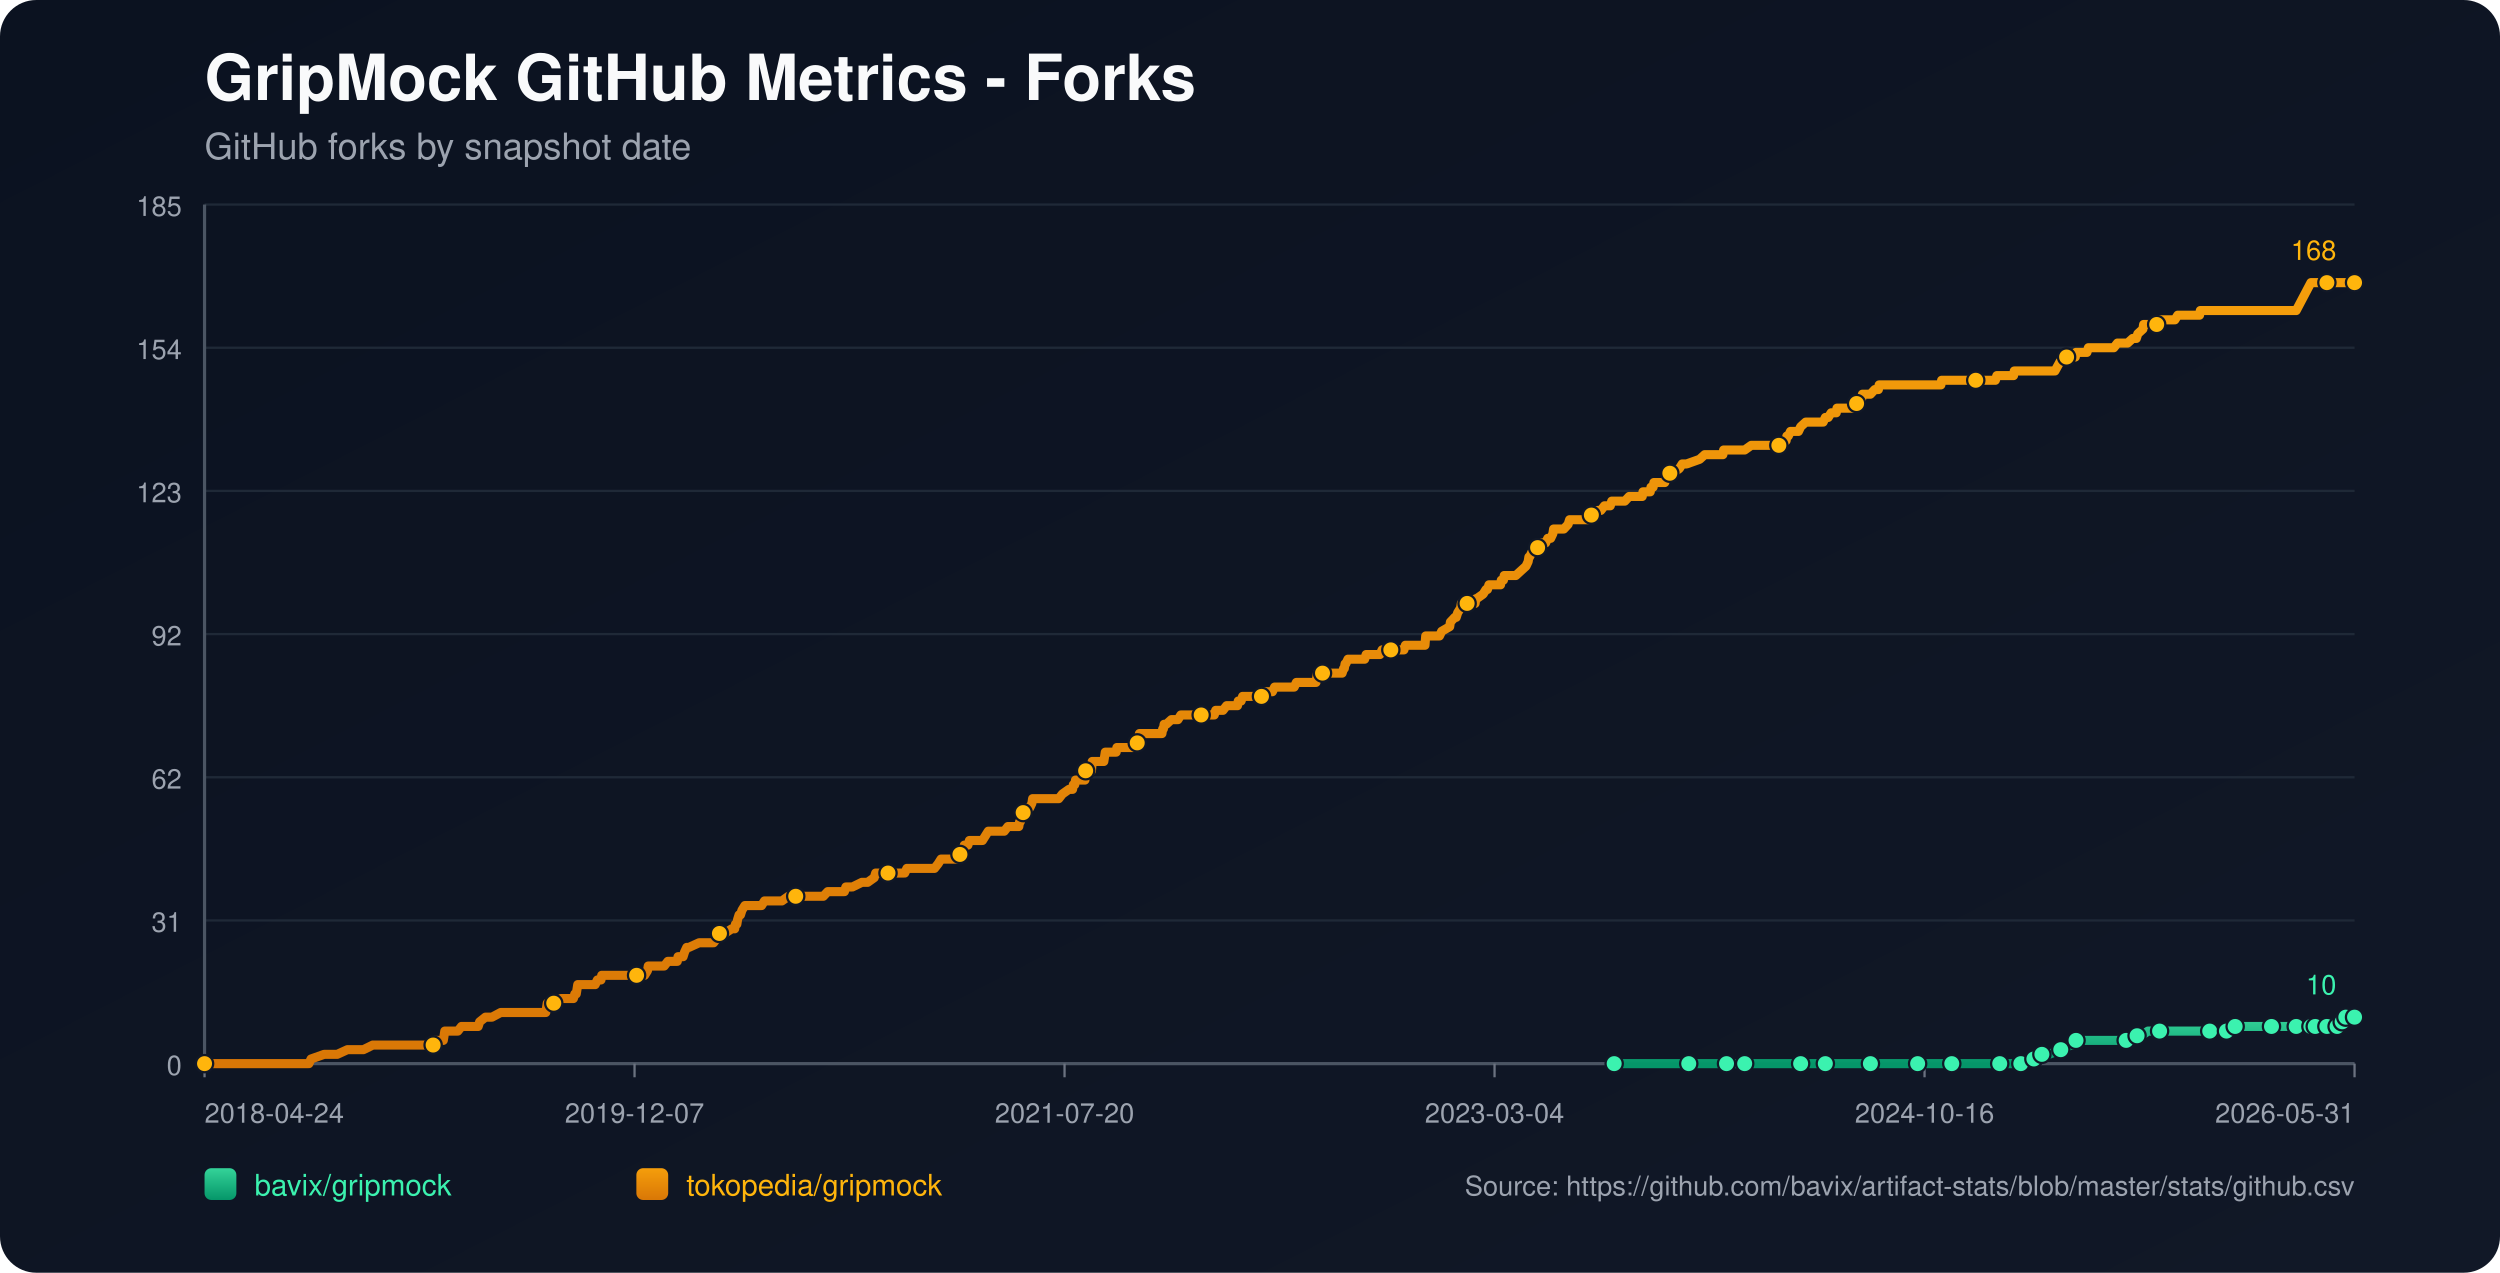
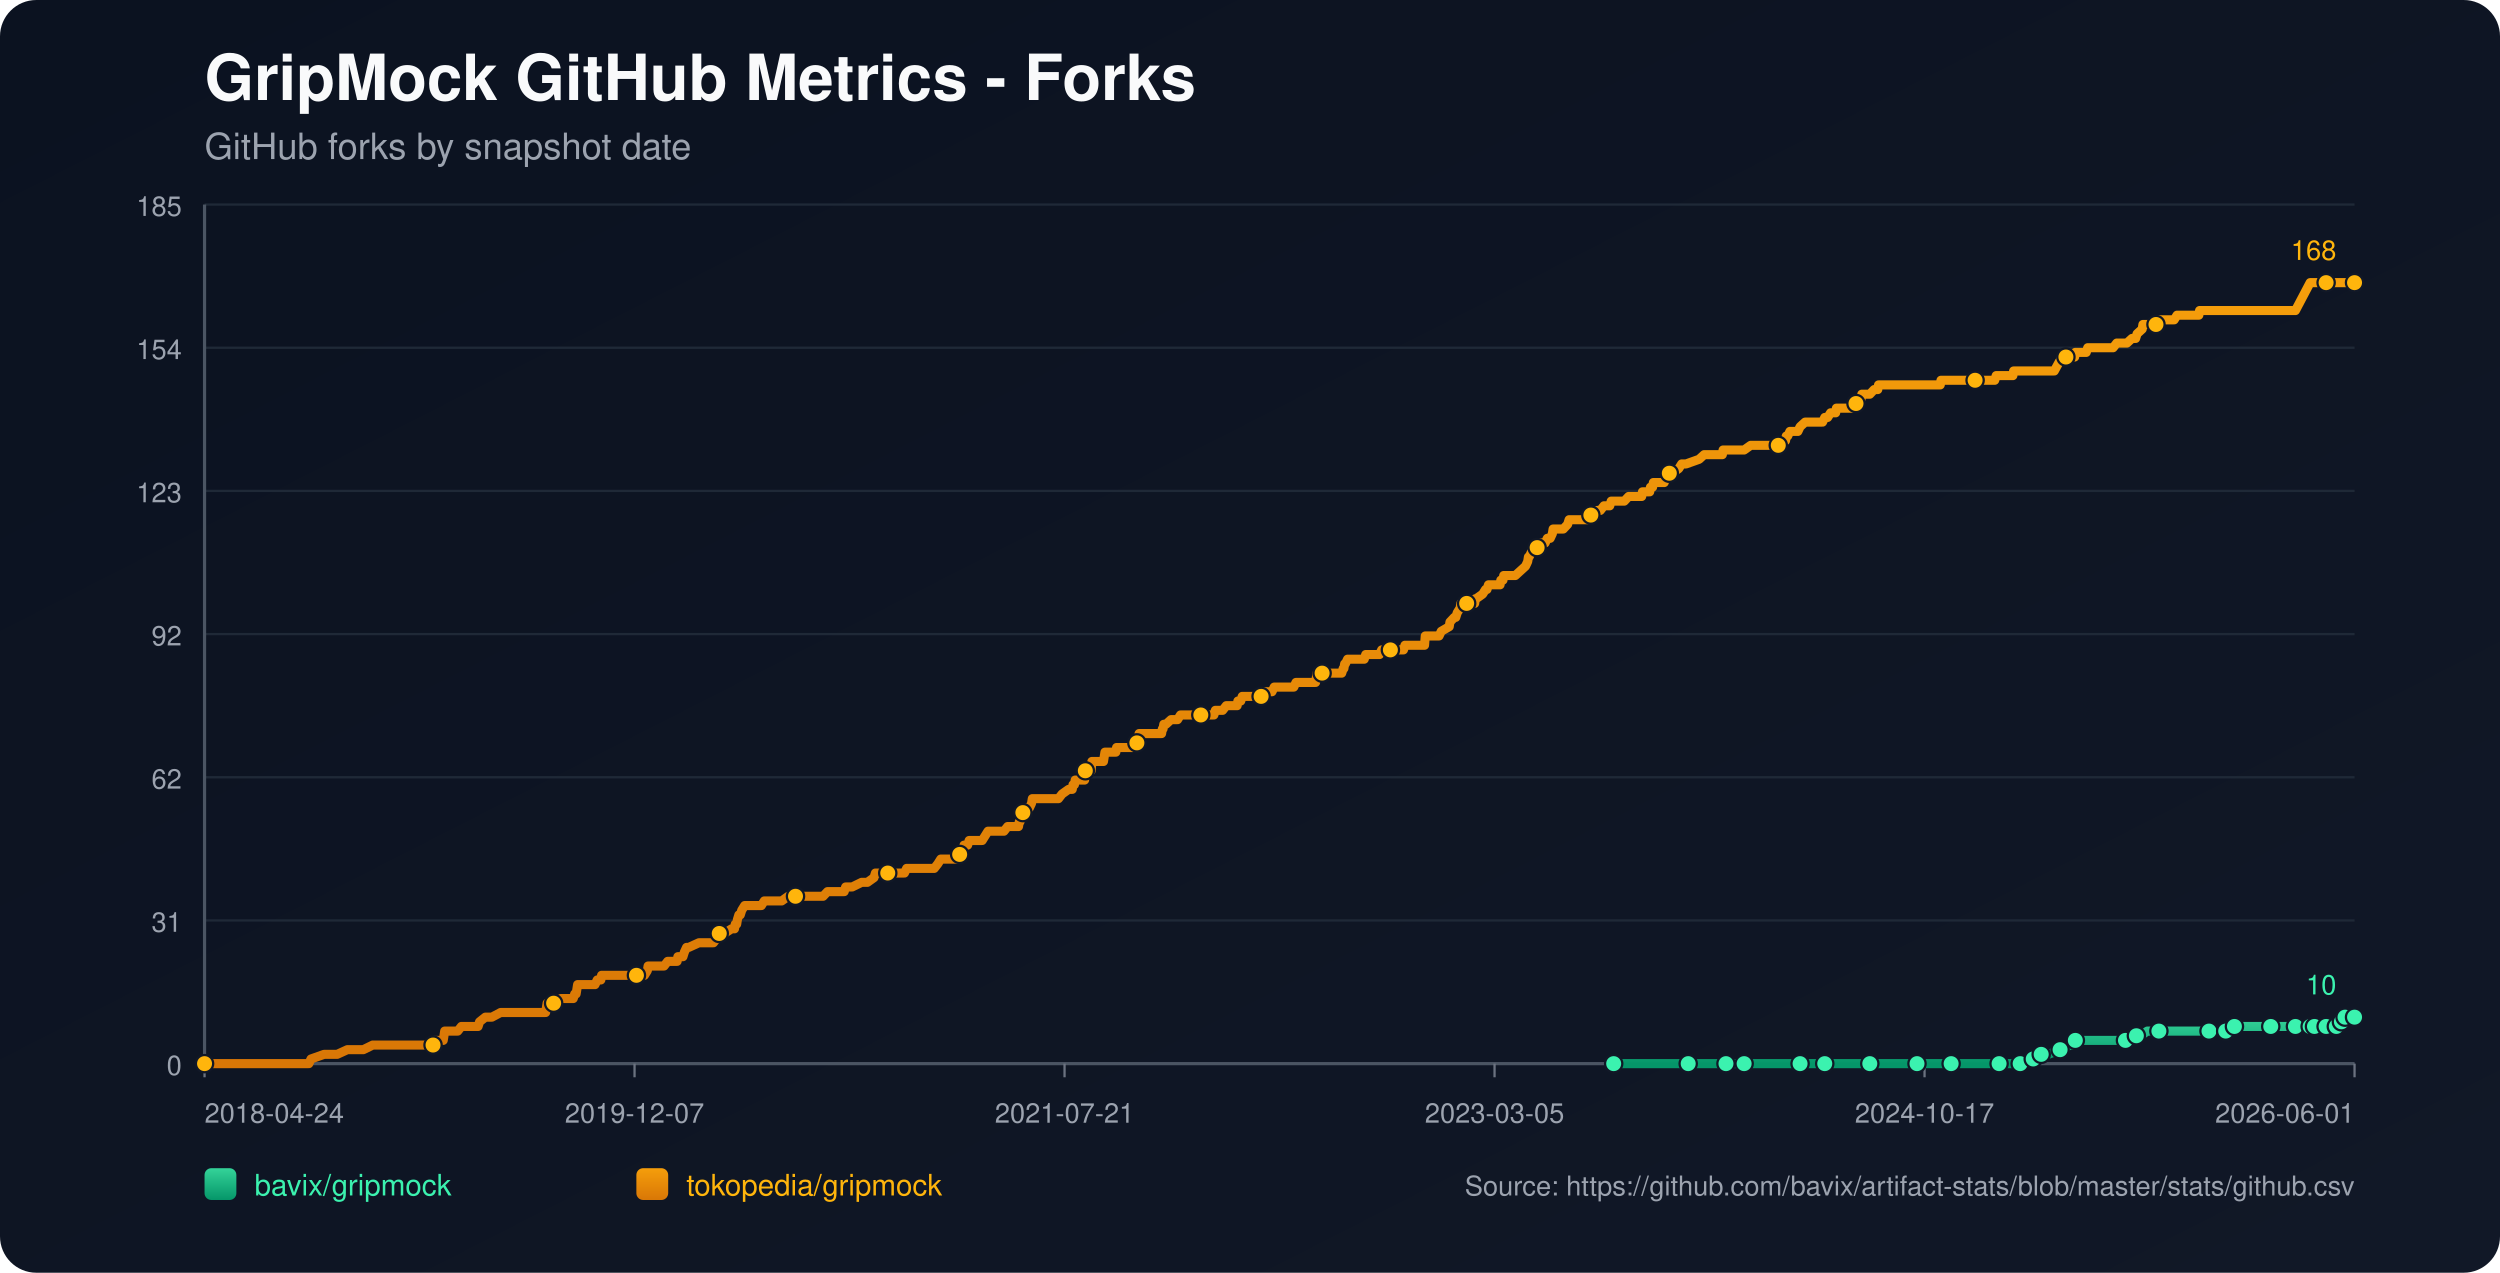
<svg xmlns="http://www.w3.org/2000/svg" width="1100" height="560" viewBox="0 0 1100 560">
  <defs>
    <linearGradient id="bg" x1="0" y1="0" x2="1" y2="1">
      <stop offset="0%" stop-color="#0b1220" />
      <stop offset="100%" stop-color="#111827" />
    </linearGradient>
    <linearGradient id="repo-0" x1="0" y1="0" x2="0" y2="1">
      <stop offset="0%" stop-color="#34d399" />
      <stop offset="100%" stop-color="#059669" />
    </linearGradient>
    <linearGradient id="repo-1" x1="0" y1="0" x2="0" y2="1">
      <stop offset="0%" stop-color="#f59e0b" />
      <stop offset="100%" stop-color="#d97706" />
    </linearGradient>
  </defs>
  <rect x="0" y="0" width="1100" height="560" fill="url(#bg)" rx="16" />
  <text x="90" y="44" fill="#f9fafb" font-size="28" font-family="-apple-system,BlinkMacSystemFont,Segoe UI,Helvetica,Arial,sans-serif" font-weight="700">GripMock GitHub Metrics - Forks</text>
  <text x="90" y="70" fill="#9ca3af" font-size="16" font-family="-apple-system,BlinkMacSystemFont,Segoe UI,Helvetica,Arial,sans-serif">GitHub forks by snapshot date</text>
  <line x1="90" y1="90.00" x2="1036" y2="90.00" stroke="#1f2937" stroke-width="1" />
  <text x="80" y="95.00" text-anchor="end" fill="#9ca3af" font-size="12" font-family="-apple-system,BlinkMacSystemFont,Segoe UI,Helvetica,Arial,sans-serif">185</text>
  <line x1="90" y1="153.00" x2="1036" y2="153.00" stroke="#1f2937" stroke-width="1" />
  <text x="80" y="158.00" text-anchor="end" fill="#9ca3af" font-size="12" font-family="-apple-system,BlinkMacSystemFont,Segoe UI,Helvetica,Arial,sans-serif">154</text>
  <line x1="90" y1="216.00" x2="1036" y2="216.00" stroke="#1f2937" stroke-width="1" />
  <text x="80" y="221.00" text-anchor="end" fill="#9ca3af" font-size="12" font-family="-apple-system,BlinkMacSystemFont,Segoe UI,Helvetica,Arial,sans-serif">123</text>
  <line x1="90" y1="279.00" x2="1036" y2="279.00" stroke="#1f2937" stroke-width="1" />
  <text x="80" y="284.00" text-anchor="end" fill="#9ca3af" font-size="12" font-family="-apple-system,BlinkMacSystemFont,Segoe UI,Helvetica,Arial,sans-serif">92</text>
  <line x1="90" y1="342.00" x2="1036" y2="342.00" stroke="#1f2937" stroke-width="1" />
  <text x="80" y="347.00" text-anchor="end" fill="#9ca3af" font-size="12" font-family="-apple-system,BlinkMacSystemFont,Segoe UI,Helvetica,Arial,sans-serif">62</text>
  <line x1="90" y1="405.00" x2="1036" y2="405.00" stroke="#1f2937" stroke-width="1" />
  <text x="80" y="410.00" text-anchor="end" fill="#9ca3af" font-size="12" font-family="-apple-system,BlinkMacSystemFont,Segoe UI,Helvetica,Arial,sans-serif">31</text>
  <line x1="90" y1="468.00" x2="1036" y2="468.00" stroke="#1f2937" stroke-width="1" />
  <text x="80" y="473.00" text-anchor="end" fill="#9ca3af" font-size="12" font-family="-apple-system,BlinkMacSystemFont,Segoe UI,Helvetica,Arial,sans-serif">0</text>
  <line x1="90" y1="468" x2="1036" y2="468" stroke="#4b5563" stroke-width="1.4" />
  <line x1="90" y1="90" x2="90" y2="468" stroke="#4b5563" stroke-width="1.4" />
  <line x1="90.00" y1="468" x2="90.00" y2="474" stroke="#6b7280" stroke-width="1" />
  <text x="90.00" y="494" text-anchor="start" fill="#9ca3af" font-size="12" font-family="-apple-system,BlinkMacSystemFont,Segoe UI,Helvetica,Arial,sans-serif">2018-04-24</text>
  <line x1="279.20" y1="468" x2="279.20" y2="474" stroke="#6b7280" stroke-width="1" />
  <text x="279.20" y="494" text-anchor="middle" fill="#9ca3af" font-size="12" font-family="-apple-system,BlinkMacSystemFont,Segoe UI,Helvetica,Arial,sans-serif">2019-12-07</text>
  <line x1="468.40" y1="468" x2="468.40" y2="474" stroke="#6b7280" stroke-width="1" />
-   <text x="468.40" y="494" text-anchor="middle" fill="#9ca3af" font-size="12" font-family="-apple-system,BlinkMacSystemFont,Segoe UI,Helvetica,Arial,sans-serif">2021-07-20</text>
+   <text x="468.40" y="494" text-anchor="middle" fill="#9ca3af" font-size="12" font-family="-apple-system,BlinkMacSystemFont,Segoe UI,Helvetica,Arial,sans-serif">2021-07-21</text>
  <line x1="657.60" y1="468" x2="657.60" y2="474" stroke="#6b7280" stroke-width="1" />
-   <text x="657.60" y="494" text-anchor="middle" fill="#9ca3af" font-size="12" font-family="-apple-system,BlinkMacSystemFont,Segoe UI,Helvetica,Arial,sans-serif">2023-03-04</text>
+   <text x="657.60" y="494" text-anchor="middle" fill="#9ca3af" font-size="12" font-family="-apple-system,BlinkMacSystemFont,Segoe UI,Helvetica,Arial,sans-serif">2023-03-05</text>
  <line x1="846.80" y1="468" x2="846.80" y2="474" stroke="#6b7280" stroke-width="1" />
-   <text x="846.80" y="494" text-anchor="middle" fill="#9ca3af" font-size="12" font-family="-apple-system,BlinkMacSystemFont,Segoe UI,Helvetica,Arial,sans-serif">2024-10-16</text>
+   <text x="846.80" y="494" text-anchor="middle" fill="#9ca3af" font-size="12" font-family="-apple-system,BlinkMacSystemFont,Segoe UI,Helvetica,Arial,sans-serif">2024-10-17</text>
  <line x1="1036.00" y1="468" x2="1036.00" y2="474" stroke="#6b7280" stroke-width="1" />
-   <text x="1036.00" y="494" text-anchor="end" fill="#9ca3af" font-size="12" font-family="-apple-system,BlinkMacSystemFont,Segoe UI,Helvetica,Arial,sans-serif">2026-05-31</text>
-   <polyline fill="none" stroke="url(#repo-0)" stroke-width="4" stroke-linecap="round" stroke-linejoin="round" points="710.24,468.00 716.83,468.00 729.62,468.00 743.05,468.00 744.96,468.00 748.16,468.00 759.67,468.00 761.91,468.00 767.34,468.00 767.66,468.00 772.46,468.00 780.13,468.00 792.28,468.00 795.48,468.00 799.64,468.00 803.15,468.00 817.86,468.00 822.34,468.00 822.98,468.00 824.25,468.00 830.33,468.00 843.76,468.00 846.63,468.00 853.35,468.00 858.78,468.00 859.42,468.00 860.06,468.00 879.88,468.00 882.44,468.00 883.08,468.00 889.16,468.00 889.80,468.00 893.63,465.95 894.91,465.95 895.23,465.95 895.55,465.95 898.43,463.91 900.03,463.91 901.62,463.91 906.74,461.86 911.22,459.82 912.81,459.82 913.45,457.77 920.17,457.77 924.00,457.77 935.51,457.77 937.75,457.77 938.39,455.73 940.31,455.73 942.23,455.73 945.11,453.68 950.22,453.68 956.94,453.68 961.09,453.68 972.28,453.68 974.52,453.68 979.32,453.68 979.64,453.68 980.59,453.68 983.15,453.68 983.47,451.64 992.10,451.64 998.82,451.64 999.46,451.64 1001.70,451.64 1008.09,451.64 1010.33,451.64 1011.93,451.64 1013.52,451.64 1016.80,451.64 1017.75,451.64 1018.07,451.64 1018.71,451.64 1019.03,451.64 1019.35,451.64 1023.83,451.64 1024.15,451.64 1024.47,451.64 1028.32,451.64 1028.63,449.59 1030.24,449.59 1030.56,449.59 1030.88,449.59 1031.84,449.59 1032.16,447.55 1036.00,447.55" />
-   <circle cx="710.24" cy="468.00" r="3.8" fill="#3bf2af" stroke="#111827" stroke-width="1" />
-   <circle cx="743.05" cy="468.00" r="3.8" fill="#3bf2af" stroke="#111827" stroke-width="1" />
-   <circle cx="759.67" cy="468.00" r="3.8" fill="#3bf2af" stroke="#111827" stroke-width="1" />
-   <circle cx="767.66" cy="468.00" r="3.8" fill="#3bf2af" stroke="#111827" stroke-width="1" />
-   <circle cx="792.28" cy="468.00" r="3.8" fill="#3bf2af" stroke="#111827" stroke-width="1" />
-   <circle cx="803.15" cy="468.00" r="3.8" fill="#3bf2af" stroke="#111827" stroke-width="1" />
-   <circle cx="822.98" cy="468.00" r="3.8" fill="#3bf2af" stroke="#111827" stroke-width="1" />
-   <circle cx="843.76" cy="468.00" r="3.8" fill="#3bf2af" stroke="#111827" stroke-width="1" />
-   <circle cx="858.78" cy="468.00" r="3.8" fill="#3bf2af" stroke="#111827" stroke-width="1" />
-   <circle cx="879.88" cy="468.00" r="3.8" fill="#3bf2af" stroke="#111827" stroke-width="1" />
-   <circle cx="889.16" cy="468.00" r="3.8" fill="#3bf2af" stroke="#111827" stroke-width="1" />
-   <circle cx="894.91" cy="465.95" r="3.8" fill="#3bf2af" stroke="#111827" stroke-width="1" />
-   <circle cx="898.43" cy="463.91" r="3.8" fill="#3bf2af" stroke="#111827" stroke-width="1" />
-   <circle cx="906.74" cy="461.86" r="3.8" fill="#3bf2af" stroke="#111827" stroke-width="1" />
-   <circle cx="913.45" cy="457.77" r="3.8" fill="#3bf2af" stroke="#111827" stroke-width="1" />
-   <circle cx="935.51" cy="457.77" r="3.8" fill="#3bf2af" stroke="#111827" stroke-width="1" />
-   <circle cx="940.31" cy="455.73" r="3.8" fill="#3bf2af" stroke="#111827" stroke-width="1" />
-   <circle cx="950.22" cy="453.68" r="3.8" fill="#3bf2af" stroke="#111827" stroke-width="1" />
-   <circle cx="972.28" cy="453.68" r="3.8" fill="#3bf2af" stroke="#111827" stroke-width="1" />
-   <circle cx="979.64" cy="453.68" r="3.8" fill="#3bf2af" stroke="#111827" stroke-width="1" />
-   <circle cx="983.47" cy="451.64" r="3.8" fill="#3bf2af" stroke="#111827" stroke-width="1" />
-   <circle cx="999.46" cy="451.64" r="3.8" fill="#3bf2af" stroke="#111827" stroke-width="1" />
-   <circle cx="1010.33" cy="451.64" r="3.8" fill="#3bf2af" stroke="#111827" stroke-width="1" />
-   <circle cx="1016.80" cy="451.64" r="3.8" fill="#3bf2af" stroke="#111827" stroke-width="1" />
-   <circle cx="1018.71" cy="451.64" r="3.8" fill="#3bf2af" stroke="#111827" stroke-width="1" />
-   <circle cx="1023.83" cy="451.64" r="3.8" fill="#3bf2af" stroke="#111827" stroke-width="1" />
-   <circle cx="1028.32" cy="451.64" r="3.8" fill="#3bf2af" stroke="#111827" stroke-width="1" />
-   <circle cx="1030.56" cy="449.59" r="3.8" fill="#3bf2af" stroke="#111827" stroke-width="1" />
-   <circle cx="1032.16" cy="447.55" r="3.8" fill="#3bf2af" stroke="#111827" stroke-width="1" />
+   <text x="1036.00" y="494" text-anchor="end" fill="#9ca3af" font-size="12" font-family="-apple-system,BlinkMacSystemFont,Segoe UI,Helvetica,Arial,sans-serif">2026-06-01</text>
+   <polyline fill="none" stroke="url(#repo-0)" stroke-width="4" stroke-linecap="round" stroke-linejoin="round" points="710.02,468.00 716.60,468.00 729.39,468.00 742.81,468.00 744.73,468.00 747.92,468.00 759.43,468.00 761.67,468.00 767.10,468.00 767.42,468.00 772.21,468.00 779.88,468.00 792.03,468.00 795.22,468.00 799.38,468.00 802.89,468.00 817.60,468.00 822.07,468.00 822.71,468.00 823.99,468.00 830.06,468.00 843.48,468.00 846.36,468.00 853.07,468.00 858.50,468.00 859.14,468.00 859.78,468.00 879.60,468.00 882.15,468.00 882.79,468.00 888.87,468.00 889.50,468.00 893.34,465.95 894.62,465.95 894.94,465.95 895.26,465.95 898.13,463.91 899.73,463.91 901.33,463.91 906.44,461.86 910.92,459.82 912.52,459.82 913.15,457.77 919.87,457.77 923.70,457.77 935.21,457.77 937.44,457.77 938.08,455.73 940.00,455.73 941.92,455.73 944.80,453.68 949.91,453.68 956.62,453.68 960.77,453.68 971.96,453.68 974.20,453.68 978.99,453.68 979.31,453.68 980.27,453.68 982.83,453.68 983.15,451.64 991.78,451.64 998.49,451.64 999.13,451.64 1001.36,451.64 1007.76,451.64 1009.99,451.64 1011.59,451.64 1013.19,451.64 1016.46,451.64 1017.41,451.64 1017.74,451.64 1018.37,451.64 1018.69,451.64 1019.01,451.64 1023.49,451.64 1023.81,451.64 1024.13,451.64 1027.98,451.64 1028.29,449.59 1029.90,449.59 1030.22,449.59 1030.54,449.59 1031.50,449.59 1031.82,447.55 1036.00,447.55" />
+   <circle cx="710.02" cy="468.00" r="3.8" fill="#3bf2af" stroke="#111827" stroke-width="1" />
+   <circle cx="742.81" cy="468.00" r="3.8" fill="#3bf2af" stroke="#111827" stroke-width="1" />
+   <circle cx="759.43" cy="468.00" r="3.8" fill="#3bf2af" stroke="#111827" stroke-width="1" />
+   <circle cx="767.42" cy="468.00" r="3.8" fill="#3bf2af" stroke="#111827" stroke-width="1" />
+   <circle cx="792.03" cy="468.00" r="3.8" fill="#3bf2af" stroke="#111827" stroke-width="1" />
+   <circle cx="802.89" cy="468.00" r="3.8" fill="#3bf2af" stroke="#111827" stroke-width="1" />
+   <circle cx="822.71" cy="468.00" r="3.8" fill="#3bf2af" stroke="#111827" stroke-width="1" />
+   <circle cx="843.48" cy="468.00" r="3.8" fill="#3bf2af" stroke="#111827" stroke-width="1" />
+   <circle cx="858.50" cy="468.00" r="3.8" fill="#3bf2af" stroke="#111827" stroke-width="1" />
+   <circle cx="879.60" cy="468.00" r="3.8" fill="#3bf2af" stroke="#111827" stroke-width="1" />
+   <circle cx="888.87" cy="468.00" r="3.8" fill="#3bf2af" stroke="#111827" stroke-width="1" />
+   <circle cx="894.62" cy="465.95" r="3.8" fill="#3bf2af" stroke="#111827" stroke-width="1" />
+   <circle cx="898.13" cy="463.91" r="3.8" fill="#3bf2af" stroke="#111827" stroke-width="1" />
+   <circle cx="906.44" cy="461.86" r="3.8" fill="#3bf2af" stroke="#111827" stroke-width="1" />
+   <circle cx="913.15" cy="457.77" r="3.8" fill="#3bf2af" stroke="#111827" stroke-width="1" />
+   <circle cx="935.21" cy="457.77" r="3.8" fill="#3bf2af" stroke="#111827" stroke-width="1" />
+   <circle cx="940.00" cy="455.73" r="3.8" fill="#3bf2af" stroke="#111827" stroke-width="1" />
+   <circle cx="949.91" cy="453.68" r="3.8" fill="#3bf2af" stroke="#111827" stroke-width="1" />
+   <circle cx="971.96" cy="453.68" r="3.8" fill="#3bf2af" stroke="#111827" stroke-width="1" />
+   <circle cx="979.31" cy="453.68" r="3.8" fill="#3bf2af" stroke="#111827" stroke-width="1" />
+   <circle cx="983.15" cy="451.64" r="3.8" fill="#3bf2af" stroke="#111827" stroke-width="1" />
+   <circle cx="999.13" cy="451.64" r="3.8" fill="#3bf2af" stroke="#111827" stroke-width="1" />
+   <circle cx="1009.99" cy="451.64" r="3.8" fill="#3bf2af" stroke="#111827" stroke-width="1" />
+   <circle cx="1016.46" cy="451.64" r="3.8" fill="#3bf2af" stroke="#111827" stroke-width="1" />
+   <circle cx="1018.37" cy="451.64" r="3.8" fill="#3bf2af" stroke="#111827" stroke-width="1" />
+   <circle cx="1023.49" cy="451.64" r="3.8" fill="#3bf2af" stroke="#111827" stroke-width="1" />
+   <circle cx="1027.98" cy="451.64" r="3.8" fill="#3bf2af" stroke="#111827" stroke-width="1" />
+   <circle cx="1030.22" cy="449.59" r="3.8" fill="#3bf2af" stroke="#111827" stroke-width="1" />
+   <circle cx="1031.82" cy="447.55" r="3.8" fill="#3bf2af" stroke="#111827" stroke-width="1" />
  <circle cx="1036.00" cy="447.55" r="3.8" fill="#3bf2af" stroke="#111827" stroke-width="1" />
  <text x="1028.00" y="437.55" text-anchor="end" fill="#3bf2af" font-size="12" font-family="-apple-system,BlinkMacSystemFont,Segoe UI,Helvetica,Arial,sans-serif">10</text>
-   <polyline fill="none" stroke="url(#repo-1)" stroke-width="4" stroke-linecap="round" stroke-linejoin="round" points="90.00,468.00 91.79,468.00 92.43,468.00 95.95,468.00 99.46,468.00 135.91,468.00 136.87,465.95 142.62,463.91 148.38,463.91 152.85,461.86 156.37,461.86 157.01,461.86 157.33,461.86 157.65,461.86 159.25,461.86 159.89,461.86 164.04,459.82 164.36,459.82 168.20,459.82 169.16,459.82 169.48,459.82 171.08,459.82 172.68,459.82 174.60,459.82 175.55,459.82 180.67,459.82 183.23,459.82 184.83,459.82 185.15,459.82 190.26,459.82 190.58,459.82 191.22,457.77 194.42,457.77 195.06,457.77 195.38,455.73 195.70,453.68 201.45,453.68 203.05,451.64 209.12,451.64 210.40,451.64 211.04,449.59 213.60,447.55 216.48,447.55 220.31,445.50 220.63,445.50 222.87,445.50 225.11,445.50 228.31,445.50 229.27,445.50 231.50,445.50 233.74,445.50 235.66,445.50 235.98,445.50 236.30,445.50 238.86,445.50 239.50,445.50 240.14,445.50 240.46,443.45 240.78,441.41 241.10,441.41 243.65,441.41 244.29,441.41 246.85,439.36 252.29,439.36 252.92,437.32 253.24,437.32 253.56,437.32 254.20,433.23 255.48,433.23 255.80,433.23 257.72,433.23 258.04,433.23 260.28,433.23 261.24,433.23 261.88,433.23 262.84,431.18 264.43,431.18 264.75,429.14 265.71,429.14 268.59,429.14 272.11,429.14 273.07,429.14 274.03,429.14 274.35,429.14 275.62,429.14 275.94,429.14 276.58,429.14 277.54,429.14 279.14,429.14 279.78,429.14 280.10,429.14 280.42,429.14 282.02,429.14 282.98,429.14 283.62,429.14 284.90,427.09 285.22,425.05 286.81,425.05 290.33,425.05 292.25,425.05 293.85,423.00 294.17,423.00 296.41,423.00 298.00,423.00 298.32,420.95 300.24,420.95 300.56,420.95 301.20,418.91 302.16,416.86 302.48,416.86 302.80,416.86 303.12,416.86 307.60,414.82 311.43,414.82 311.75,414.82 312.39,414.82 313.67,414.82 313.99,414.82 315.59,412.77 316.23,410.73 316.55,410.73 316.87,410.73 317.19,410.73 318.79,410.73 321.98,408.68 323.26,408.68 323.58,406.64 324.22,406.64 324.54,404.59 325.18,402.55 325.82,402.55 326.46,400.50 327.74,398.45 328.38,398.45 330.30,398.45 330.62,398.45 331.89,398.45 333.81,398.45 335.09,398.45 336.37,396.41 336.69,396.41 337.33,396.41 338.29,396.41 339.25,396.41 340.85,396.41 342.44,396.41 344.04,396.41 346.92,394.36 349.48,394.36 349.80,394.36 350.12,394.36 354.91,394.36 355.87,394.36 356.83,394.36 357.15,394.36 358.11,394.36 360.35,394.36 360.67,394.36 362.27,394.36 364.19,392.32 367.38,392.32 368.34,392.32 369.30,392.32 370.58,392.32 371.22,392.32 371.54,392.32 372.18,390.27 373.78,390.27 375.06,390.27 379.21,388.23 380.81,388.23 381.77,388.23 384.65,386.18 385.29,384.14 385.61,384.14 385.93,384.14 387.52,384.14 388.48,384.14 389.76,384.14 390.08,384.14 390.72,384.14 392.96,384.14 393.28,384.14 393.92,384.14 396.16,384.14 396.80,384.14 398.08,384.14 399.03,382.09 399.35,382.09 399.67,382.09 403.51,382.09 404.15,382.09 405.43,382.09 405.75,382.09 407.03,382.09 408.31,382.09 408.63,382.09 408.95,382.09 410.54,382.09 411.18,382.09 412.78,380.05 414.06,378.00 415.02,378.00 416.94,378.00 418.22,378.00 419.82,378.00 420.14,378.00 420.77,378.00 421.41,378.00 422.05,378.00 422.37,375.95 423.33,373.91 423.65,373.91 423.97,373.91 424.29,371.86 425.89,371.86 426.53,369.82 427.81,369.82 428.45,369.82 429.41,369.82 430.05,369.82 431.01,369.82 432.28,369.82 433.56,367.77 434.84,365.73 435.16,365.73 436.76,365.73 437.08,365.73 437.72,365.73 438.04,365.73 438.68,365.73 439.00,365.73 440.60,365.73 441.88,365.73 443.47,363.68 447.95,363.68 448.27,363.68 448.59,361.64 448.91,361.64 449.87,357.55 450.19,357.55 450.51,357.55 450.83,357.55 452.11,355.50 452.75,355.50 453.07,355.50 454.03,353.45 454.34,351.41 454.98,351.41 456.90,351.41 457.22,351.41 457.54,351.41 458.82,351.41 461.06,351.41 461.38,351.41 462.02,351.41 464.26,351.41 465.85,351.41 467.45,349.36 470.33,347.32 471.61,347.32 471.93,347.32 472.25,345.27 472.89,345.27 473.21,343.23 473.53,343.23 474.49,343.23 474.81,343.23 475.77,343.23 477.36,343.23 477.68,339.14 478.00,339.14 478.32,339.14 478.64,339.14 478.96,339.14 479.28,339.14 479.92,339.14 480.24,339.14 480.56,335.05 481.52,335.05 482.16,335.05 482.80,335.05 484.08,335.05 485.36,335.05 485.68,335.05 486.00,333.00 486.32,330.95 487.91,330.95 489.19,330.95 489.51,330.95 490.79,330.95 491.11,330.95 491.43,328.91 494.63,328.91 494.95,328.91 495.59,328.91 497.19,328.91 497.83,328.91 498.47,328.91 499.74,326.86 500.38,326.86 500.70,324.82 501.02,324.82 501.34,322.77 502.62,322.77 502.94,322.77 503.58,322.77 503.90,322.77 504.86,322.77 505.18,322.77 506.46,322.77 509.34,322.77 510.29,322.77 511.25,322.77 511.57,320.73 511.89,320.73 512.21,318.68 512.53,318.68 513.17,318.68 515.41,316.64 516.69,316.64 517.01,316.64 517.33,316.64 518.29,316.64 519.57,314.59 520.85,314.59 522.44,314.59 522.76,314.59 526.28,314.59 527.88,314.59 528.52,314.59 529.16,314.59 531.72,314.59 532.36,314.59 532.67,314.59 533.63,314.59 534.27,314.59 534.91,312.55 535.55,312.55 536.19,312.55 537.47,312.55 537.79,312.55 538.11,312.55 539.71,310.50 540.35,310.50 540.67,310.50 541.63,310.50 542.27,310.50 542.91,310.50 544.50,310.50 544.82,308.45 545.14,308.45 546.10,308.45 546.74,306.41 547.38,306.41 548.98,306.41 551.86,306.41 552.18,306.41 553.46,306.41 553.78,306.41 555.05,306.41 555.37,306.41 555.69,304.36 556.33,304.36 557.29,304.36 557.61,304.36 557.93,304.36 558.57,304.36 559.85,304.36 560.81,302.32 561.13,302.32 565.29,302.32 565.61,302.32 566.56,302.32 567.20,302.32 569.44,302.32 570.40,300.27 570.72,300.27 571.04,300.27 573.60,300.27 573.92,300.27 574.24,300.27 575.20,300.27 575.52,300.27 576.16,300.27 578.39,300.27 579.03,300.27 579.67,296.18 580.63,296.18 580.95,296.18 581.91,296.18 587.35,296.18 588.62,296.18 588.94,296.18 590.54,296.18 591.18,294.14 591.50,294.14 591.82,292.09 592.14,292.09 593.10,290.05 594.06,290.05 594.38,290.05 596.30,290.05 596.62,290.05 597.26,290.05 598.22,290.05 598.86,290.05 599.18,290.05 600.45,290.05 601.09,288.00 601.73,288.00 602.69,288.00 603.01,288.00 607.17,288.00 608.13,285.95 609.09,285.95 609.41,285.95 611.00,285.95 611.32,285.95 611.64,285.95 611.96,285.95 613.24,285.95 614.20,285.95 616.44,285.95 617.40,285.95 617.72,285.95 618.36,283.91 619.00,283.91 620.92,283.91 621.24,283.91 624.43,283.91 624.75,283.91 625.71,283.91 626.03,283.91 626.99,283.91 627.31,279.82 627.63,279.82 629.23,279.82 629.55,279.82 630.51,279.82 632.11,279.82 633.38,279.82 634.34,277.77 637.86,275.73 638.18,273.68 640.10,271.64 640.74,271.64 641.38,269.59 642.66,267.55 642.98,265.50 645.53,265.50 648.41,265.50 649.05,265.50 649.37,263.45 649.69,263.45 652.57,261.41 653.85,259.36 654.17,259.36 654.49,259.36 655.13,257.32 656.40,257.32 656.72,257.32 657.36,257.32 658.64,257.32 660.24,257.32 660.56,255.27 661.20,255.27 661.52,255.27 661.84,253.23 662.16,253.23 662.48,253.23 663.12,253.23 666.95,253.23 669.19,251.18 671.43,249.14 672.39,247.09 672.71,245.05 673.03,245.05 673.99,243.00 674.31,243.00 676.55,240.95 676.87,240.95 678.14,238.91 678.46,238.91 678.78,238.91 680.06,238.91 681.02,236.86 682.30,236.86 683.26,234.82 683.58,232.77 685.50,232.77 686.14,232.77 687.10,232.77 687.42,232.77 688.06,232.77 689.97,230.73 690.61,228.68 691.25,228.68 691.57,228.68 692.21,228.68 692.53,228.68 693.49,228.68 693.81,228.68 694.45,228.68 695.73,228.68 696.05,228.68 696.69,228.68 697.33,228.68 698.61,228.68 698.93,226.64 700.20,226.64 701.48,226.64 703.08,224.59 704.04,224.59 704.36,224.59 705.96,222.55 706.28,222.55 707.56,222.55 708.52,222.55 709.16,220.50 710.12,220.50 711.39,220.50 711.71,220.50 712.35,220.50 714.91,220.50 716.83,218.45 719.07,218.45 722.58,218.45 722.90,216.41 723.22,216.41 725.14,216.41 725.78,216.41 726.10,216.41 726.42,214.36 727.38,214.36 727.70,212.32 728.34,212.32 730.90,212.32 732.50,212.32 733.14,210.27 734.73,208.23 736.01,208.23 738.89,206.18 740.17,204.14 742.09,204.14 747.84,202.09 750.08,200.05 750.72,200.05 753.60,200.05 754.24,200.05 754.88,200.05 756.79,200.05 757.43,200.05 758.07,200.05 758.39,198.00 758.71,198.00 761.27,198.00 764.15,198.00 765.75,198.00 767.66,198.00 770.54,195.95 773.10,195.95 774.38,195.95 775.02,195.95 776.30,195.95 777.90,195.95 778.53,195.95 779.17,195.95 781.09,195.95 782.37,195.95 782.69,195.95 785.57,193.91 785.89,193.91 786.21,191.86 786.85,191.86 787.81,189.82 789.09,189.82 791.00,189.82 791.32,189.82 792.28,187.77 794.52,185.73 796.76,185.73 798.68,185.73 801.23,185.73 801.87,185.73 802.19,185.73 803.15,183.68 803.47,183.68 803.79,183.68 804.43,183.68 805.71,181.64 807.95,181.64 808.27,179.59 809.23,179.59 811.15,179.59 812.74,179.59 813.06,179.59 814.34,179.59 815.30,179.59 815.62,177.55 816.90,177.55 817.54,175.50 819.14,175.50 819.46,173.45 819.78,173.45 821.70,173.45 822.66,173.45 822.98,173.45 824.89,171.41 826.17,171.41 826.49,171.41 826.81,169.36 829.05,169.36 830.65,169.36 834.48,169.36 834.80,169.36 836.72,169.36 839.60,169.36 842.80,169.36 844.72,169.36 845.04,169.36 845.36,169.36 845.99,169.36 848.55,169.36 850.79,169.36 853.99,169.36 854.31,167.32 857.18,167.32 858.14,167.32 859.42,167.32 869.33,167.32 870.61,167.32 870.93,167.32 874.13,167.32 875.73,167.32 877.97,167.32 878.61,165.27 878.93,165.27 880.84,165.27 882.12,165.27 882.76,165.27 883.08,165.27 883.40,165.27 884.36,165.27 885.96,165.27 886.28,163.23 887.88,163.23 890.12,163.23 892.35,163.23 892.99,163.23 896.51,163.23 896.83,163.23 898.43,163.23 900.03,163.23 902.90,163.23 904.18,163.23 906.42,159.14 906.74,159.14 907.38,157.09 908.98,157.09 909.30,157.09 909.94,157.09 910.90,157.09 911.22,157.09 911.54,157.09 911.86,157.09 913.13,157.09 913.45,155.05 915.37,155.05 915.69,155.05 917.29,155.05 917.61,155.05 918.25,155.05 918.89,153.00 919.85,153.00 923.05,153.00 928.80,153.00 930.08,153.00 931.68,150.95 932.96,150.95 934.24,150.95 935.19,150.95 936.15,150.95 938.39,148.91 939.99,148.91 940.63,146.86 942.87,144.82 943.19,142.77 943.51,142.77 947.02,142.77 948.94,142.77 949.26,140.73 952.14,140.73 956.94,140.73 958.21,138.68 958.53,138.68 959.49,138.68 963.33,138.68 967.81,138.68 968.13,136.64 972.28,136.64 974.84,136.64 987.31,136.64 990.19,136.64 991.14,136.64 992.74,136.64 993.06,136.64 998.82,136.64 1001.38,136.64 1006.49,136.64 1008.09,136.64 1010.33,136.64 1016.80,124.36 1019.67,124.36 1019.99,124.36 1020.64,124.36 1020.95,124.36 1021.91,124.36 1022.23,124.36 1023.51,124.36 1023.83,124.36 1027.67,124.36 1028.00,124.36 1028.32,124.36 1028.63,124.36 1028.95,124.36 1029.60,124.36 1029.92,124.36 1030.24,124.36 1030.56,124.36 1034.40,124.36 1034.73,124.36 1036.00,124.36" />
+   <polyline fill="none" stroke="url(#repo-1)" stroke-width="4" stroke-linecap="round" stroke-linejoin="round" points="90.00,468.00 91.79,468.00 92.43,468.00 95.94,468.00 99.46,468.00 135.89,468.00 136.85,465.95 142.60,463.91 148.36,463.91 152.83,461.86 156.35,461.86 156.99,461.86 157.31,461.86 157.63,461.86 159.22,461.86 159.86,461.86 164.02,459.82 164.34,459.82 168.17,459.82 169.13,459.82 169.45,459.82 171.05,459.82 172.65,459.82 174.56,459.82 175.52,459.82 180.64,459.82 183.19,459.82 184.79,459.82 185.11,459.82 190.22,459.82 190.54,459.82 191.18,457.77 194.38,457.77 195.02,457.77 195.34,455.73 195.66,453.68 201.41,453.68 203.01,451.64 209.08,451.64 210.36,451.64 211.00,449.59 213.56,447.55 216.43,447.55 220.27,445.50 220.59,445.50 222.82,445.50 225.06,445.50 228.26,445.50 229.22,445.50 231.45,445.50 233.69,445.50 235.61,445.50 235.93,445.50 236.25,445.50 238.80,445.50 239.44,445.50 240.08,445.50 240.40,443.45 240.72,441.41 241.04,441.41 243.60,441.41 244.24,441.41 246.79,439.36 252.23,439.36 252.87,437.32 253.19,437.32 253.50,437.32 254.14,433.23 255.42,433.23 255.74,433.23 257.66,433.23 257.98,433.23 260.22,433.23 261.18,433.23 261.81,433.23 262.77,431.18 264.37,431.18 264.69,429.14 265.65,429.14 268.53,429.14 272.04,429.14 273.00,429.14 273.96,429.14 274.28,429.14 275.56,429.14 275.88,429.14 276.52,429.14 277.47,429.14 279.07,429.14 279.71,429.14 280.03,429.14 280.35,429.14 281.95,429.14 282.91,429.14 283.55,429.14 284.83,427.09 285.15,425.05 286.74,425.05 290.26,425.05 292.18,425.05 293.77,423.00 294.09,423.00 296.33,423.00 297.93,423.00 298.25,420.95 300.17,420.95 300.49,420.95 301.13,418.91 302.08,416.86 302.40,416.86 302.72,416.86 303.04,416.86 307.52,414.82 311.35,414.82 311.67,414.82 312.31,414.82 313.59,414.82 313.91,414.82 315.51,412.77 316.15,410.73 316.47,410.73 316.79,410.73 317.10,410.73 318.70,410.73 321.90,408.68 323.18,408.68 323.50,406.64 324.14,406.64 324.46,404.59 325.09,402.55 325.73,402.55 326.37,400.50 327.65,398.45 328.29,398.45 330.21,398.45 330.53,398.45 331.81,398.45 333.72,398.45 335.00,398.45 336.28,396.41 336.60,396.41 337.24,396.41 338.20,396.41 339.16,396.41 340.76,396.41 342.35,396.41 343.95,396.41 346.83,394.36 349.38,394.36 349.70,394.36 350.02,394.36 354.82,394.36 355.78,394.36 356.74,394.36 357.05,394.36 358.01,394.36 360.25,394.36 360.57,394.36 362.17,394.36 364.09,392.32 367.28,392.32 368.24,392.32 369.20,392.32 370.48,392.32 371.12,392.32 371.44,392.32 372.08,390.27 373.67,390.27 374.95,390.27 379.11,388.23 380.70,388.23 381.66,388.23 384.54,386.18 385.18,384.14 385.50,384.14 385.82,384.14 387.42,384.14 388.38,384.14 389.65,384.14 389.97,384.14 390.61,384.14 392.85,384.14 393.17,384.14 393.81,384.14 396.05,384.14 396.68,384.14 397.96,384.14 398.92,382.09 399.24,382.09 399.56,382.09 403.40,382.09 404.04,382.09 405.31,382.09 405.63,382.09 406.91,382.09 408.19,382.09 408.51,382.09 408.83,382.09 410.43,382.09 411.07,382.09 412.66,380.05 413.94,378.00 414.90,378.00 416.82,378.00 418.10,378.00 419.70,378.00 420.02,378.00 420.65,378.00 421.29,378.00 421.93,378.00 422.25,375.95 423.21,373.91 423.53,373.91 423.85,373.91 424.17,371.86 425.77,371.86 426.41,369.82 427.69,369.82 428.32,369.82 429.28,369.82 429.92,369.82 430.88,369.82 432.16,369.82 433.44,367.77 434.72,365.73 435.04,365.73 436.63,365.73 436.95,365.73 437.59,365.73 437.91,365.73 438.55,365.73 438.87,365.73 440.47,365.73 441.75,365.73 443.35,363.68 447.82,363.68 448.14,363.68 448.46,361.64 448.78,361.64 449.74,357.55 450.06,357.55 450.38,357.55 450.70,357.55 451.98,355.50 452.61,355.50 452.93,355.50 453.89,353.45 454.21,351.41 454.85,351.41 456.77,351.41 457.09,351.41 457.41,351.41 458.69,351.41 460.92,351.41 461.24,351.41 461.88,351.41 464.12,351.41 465.72,351.41 467.32,349.36 470.19,347.32 471.47,347.32 471.79,347.32 472.11,345.27 472.75,345.27 473.07,343.23 473.39,343.23 474.35,343.23 474.67,343.23 475.63,343.23 477.22,343.23 477.54,339.14 477.86,339.14 478.18,339.14 478.50,339.14 478.82,339.14 479.14,339.14 479.78,339.14 480.10,339.14 480.42,335.05 481.38,335.05 482.02,335.05 482.66,335.05 483.93,335.05 485.21,335.05 485.53,335.05 485.85,333.00 486.17,330.95 487.77,330.95 489.05,330.95 489.37,330.95 490.65,330.95 490.97,330.95 491.29,328.91 494.48,328.91 494.80,328.91 495.44,328.91 497.04,328.91 497.68,328.91 498.32,328.91 499.60,326.86 500.23,326.86 500.55,324.82 500.87,324.82 501.19,322.77 502.47,322.77 502.79,322.77 503.43,322.77 503.75,322.77 504.71,322.77 505.03,322.77 506.31,322.77 509.18,322.77 510.14,322.77 511.10,322.77 511.42,320.73 511.74,320.73 512.06,318.68 512.38,318.68 513.02,318.68 515.26,316.64 516.53,316.64 516.85,316.64 517.17,316.64 518.13,316.64 519.41,314.59 520.69,314.59 522.29,314.59 522.61,314.59 526.12,314.59 527.72,314.59 528.36,314.59 529.00,314.59 531.56,314.59 532.19,314.59 532.51,314.59 533.47,314.59 534.11,314.59 534.75,312.55 535.39,312.55 536.03,312.55 537.31,312.55 537.63,312.55 537.95,312.55 539.55,310.50 540.18,310.50 540.50,310.50 541.46,310.50 542.10,310.50 542.74,310.50 544.34,310.50 544.66,308.45 544.98,308.45 545.94,308.45 546.58,306.41 547.22,306.41 548.81,306.41 551.69,306.41 552.01,306.41 553.29,306.41 553.61,306.41 554.89,306.41 555.21,306.41 555.52,304.36 556.16,304.36 557.12,304.36 557.44,304.36 557.76,304.36 558.40,304.36 559.68,304.36 560.64,302.32 560.96,302.32 565.11,302.32 565.43,302.32 566.39,302.32 567.03,302.32 569.27,302.32 570.23,300.27 570.55,300.27 570.87,300.27 573.42,300.27 573.74,300.27 574.06,300.27 575.02,300.27 575.34,300.27 575.98,300.27 578.22,300.27 578.86,300.27 579.49,296.18 580.45,296.18 580.77,296.18 581.73,296.18 587.17,296.18 588.44,296.18 588.76,296.18 590.36,296.18 591.00,294.14 591.32,294.14 591.64,292.09 591.96,292.09 592.92,290.05 593.88,290.05 594.20,290.05 596.11,290.05 596.43,290.05 597.07,290.05 598.03,290.05 598.67,290.05 598.99,290.05 600.27,290.05 600.91,288.00 601.55,288.00 602.51,288.00 602.83,288.00 606.98,288.00 607.94,285.95 608.90,285.95 609.22,285.95 610.82,285.95 611.13,285.95 611.45,285.95 611.77,285.95 613.05,285.95 614.01,285.95 616.25,285.95 617.21,285.95 617.53,285.95 618.17,283.91 618.81,283.91 620.72,283.91 621.04,283.91 624.24,283.91 624.56,283.91 625.52,283.91 625.84,283.91 626.80,283.91 627.11,279.82 627.43,279.82 629.03,279.82 629.35,279.82 630.31,279.82 631.91,279.82 633.19,279.82 634.15,277.77 637.66,275.73 637.98,273.68 639.90,271.64 640.54,271.64 641.18,269.59 642.46,267.55 642.78,265.50 645.33,265.50 648.21,265.50 648.85,265.50 649.17,263.45 649.49,263.45 652.36,261.41 653.64,259.36 653.96,259.36 654.28,259.36 654.92,257.32 656.20,257.32 656.52,257.32 657.16,257.32 658.44,257.32 660.03,257.32 660.35,255.27 660.99,255.27 661.31,255.27 661.63,253.23 661.95,253.23 662.27,253.23 662.91,253.23 666.74,253.23 668.98,251.18 671.22,249.14 672.18,247.09 672.50,245.05 672.82,245.05 673.78,243.00 674.10,243.00 676.33,240.95 676.65,240.95 677.93,238.91 678.25,238.91 678.57,238.91 679.85,238.91 680.81,236.86 682.09,236.86 683.04,234.82 683.36,232.77 685.28,232.77 685.92,232.77 686.88,232.77 687.20,232.77 687.84,232.77 689.76,230.73 690.40,228.68 691.03,228.68 691.35,228.68 691.99,228.68 692.31,228.68 693.27,228.68 693.59,228.68 694.23,228.68 695.51,228.68 695.83,228.68 696.47,228.68 697.11,228.68 698.39,228.68 698.70,226.64 699.98,226.64 701.26,226.64 702.86,224.59 703.82,224.59 704.14,224.59 705.74,222.55 706.06,222.55 707.33,222.55 708.29,222.55 708.93,220.50 709.89,220.50 711.17,220.50 711.49,220.50 712.13,220.50 714.68,220.50 716.60,218.45 718.84,218.45 722.35,218.45 722.67,216.41 722.99,216.41 724.91,216.41 725.55,216.41 725.87,216.41 726.19,214.36 727.15,214.36 727.47,212.32 728.11,212.32 730.66,212.32 732.26,212.32 732.90,210.27 734.50,208.23 735.78,208.23 738.65,206.18 739.93,204.14 741.85,204.14 747.60,202.09 749.84,200.05 750.48,200.05 753.36,200.05 754.00,200.05 754.63,200.05 756.55,200.05 757.19,200.05 757.83,200.05 758.15,198.00 758.47,198.00 761.03,198.00 763.90,198.00 765.50,198.00 767.42,198.00 770.29,195.95 772.85,195.95 774.13,195.95 774.77,195.95 776.05,195.95 777.65,195.95 778.28,195.95 778.92,195.95 780.84,195.95 782.12,195.95 782.44,195.95 785.32,193.91 785.64,193.91 785.95,191.86 786.59,191.86 787.55,189.82 788.83,189.82 790.75,189.82 791.07,189.82 792.03,187.77 794.26,185.73 796.50,185.73 798.42,185.73 800.98,185.73 801.62,185.73 801.93,185.73 802.89,183.68 803.21,183.68 803.53,183.68 804.17,183.68 805.45,181.64 807.69,181.64 808.01,179.59 808.97,179.59 810.88,179.59 812.48,179.59 812.80,179.59 814.08,179.59 815.04,179.59 815.36,177.55 816.64,177.55 817.28,175.50 818.87,175.50 819.19,173.45 819.51,173.45 821.43,173.45 822.39,173.45 822.71,173.45 824.63,171.41 825.90,171.41 826.22,171.41 826.54,169.36 828.78,169.36 830.38,169.36 834.21,169.36 834.53,169.36 836.45,169.36 839.33,169.36 842.52,169.36 844.44,169.36 844.76,169.36 845.08,169.36 845.72,169.36 848.28,169.36 850.51,169.36 853.71,169.36 854.03,167.32 856.91,167.32 857.86,167.32 859.14,167.32 869.05,167.32 870.33,167.32 870.65,167.32 873.84,167.32 875.44,167.32 877.68,167.32 878.32,165.27 878.64,165.27 880.56,165.27 881.83,165.27 882.47,165.27 882.79,165.27 883.11,165.27 884.07,165.27 885.67,165.27 885.99,163.23 887.59,163.23 889.82,163.23 892.06,163.23 892.70,163.23 896.22,163.23 896.54,163.23 898.13,163.23 899.73,163.23 902.61,163.23 903.89,163.23 906.12,159.14 906.44,159.14 907.08,157.09 908.68,157.09 909.00,157.09 909.64,157.09 910.60,157.09 910.92,157.09 911.24,157.09 911.56,157.09 912.84,157.09 913.15,155.05 915.07,155.05 915.39,155.05 916.99,155.05 917.31,155.05 917.95,155.05 918.59,153.00 919.55,153.00 922.74,153.00 928.50,153.00 929.77,153.00 931.37,150.95 932.65,150.95 933.93,150.95 934.89,150.95 935.85,150.95 938.08,148.91 939.68,148.91 940.32,146.86 942.56,144.82 942.88,142.77 943.20,142.77 946.71,142.77 948.63,142.77 948.95,140.73 951.83,140.73 956.62,140.73 957.90,138.68 958.22,138.68 959.18,138.68 963.01,138.68 967.49,138.68 967.81,136.64 971.96,136.64 974.52,136.64 986.98,136.64 989.86,136.64 990.82,136.64 992.42,136.64 992.73,136.64 998.49,136.64 1001.04,136.64 1006.16,136.64 1007.76,136.64 1009.99,136.64 1016.46,124.36 1019.34,124.36 1019.65,124.36 1020.30,124.36 1020.61,124.36 1021.57,124.36 1021.89,124.36 1023.17,124.36 1023.49,124.36 1027.33,124.36 1027.65,124.36 1027.98,124.36 1028.29,124.36 1028.61,124.36 1029.26,124.36 1029.57,124.36 1029.90,124.36 1030.22,124.36 1034.06,124.36 1034.39,124.36 1036.00,124.36" />
  <circle cx="90.00" cy="468.00" r="3.8" fill="#ffb50c" stroke="#111827" stroke-width="1" />
-   <circle cx="190.58" cy="459.82" r="3.8" fill="#ffb50c" stroke="#111827" stroke-width="1" />
-   <circle cx="243.65" cy="441.41" r="3.8" fill="#ffb50c" stroke="#111827" stroke-width="1" />
-   <circle cx="280.10" cy="429.14" r="3.8" fill="#ffb50c" stroke="#111827" stroke-width="1" />
-   <circle cx="316.55" cy="410.73" r="3.8" fill="#ffb50c" stroke="#111827" stroke-width="1" />
-   <circle cx="350.12" cy="394.36" r="3.8" fill="#ffb50c" stroke="#111827" stroke-width="1" />
-   <circle cx="390.72" cy="384.14" r="3.8" fill="#ffb50c" stroke="#111827" stroke-width="1" />
-   <circle cx="422.37" cy="375.95" r="3.8" fill="#ffb50c" stroke="#111827" stroke-width="1" />
-   <circle cx="450.19" cy="357.55" r="3.8" fill="#ffb50c" stroke="#111827" stroke-width="1" />
-   <circle cx="477.68" cy="339.14" r="3.8" fill="#ffb50c" stroke="#111827" stroke-width="1" />
-   <circle cx="500.38" cy="326.86" r="3.8" fill="#ffb50c" stroke="#111827" stroke-width="1" />
-   <circle cx="528.52" cy="314.59" r="3.8" fill="#ffb50c" stroke="#111827" stroke-width="1" />
-   <circle cx="555.05" cy="306.41" r="3.8" fill="#ffb50c" stroke="#111827" stroke-width="1" />
-   <circle cx="581.91" cy="296.18" r="3.8" fill="#ffb50c" stroke="#111827" stroke-width="1" />
-   <circle cx="611.96" cy="285.95" r="3.8" fill="#ffb50c" stroke="#111827" stroke-width="1" />
-   <circle cx="645.53" cy="265.50" r="3.8" fill="#ffb50c" stroke="#111827" stroke-width="1" />
-   <circle cx="676.55" cy="240.95" r="3.8" fill="#ffb50c" stroke="#111827" stroke-width="1" />
-   <circle cx="700.20" cy="226.64" r="3.8" fill="#ffb50c" stroke="#111827" stroke-width="1" />
-   <circle cx="734.73" cy="208.23" r="3.8" fill="#ffb50c" stroke="#111827" stroke-width="1" />
-   <circle cx="782.69" cy="195.95" r="3.8" fill="#ffb50c" stroke="#111827" stroke-width="1" />
-   <circle cx="816.90" cy="177.55" r="3.8" fill="#ffb50c" stroke="#111827" stroke-width="1" />
-   <circle cx="869.33" cy="167.32" r="3.8" fill="#ffb50c" stroke="#111827" stroke-width="1" />
-   <circle cx="909.30" cy="157.09" r="3.8" fill="#ffb50c" stroke="#111827" stroke-width="1" />
-   <circle cx="948.94" cy="142.77" r="3.8" fill="#ffb50c" stroke="#111827" stroke-width="1" />
-   <circle cx="1023.83" cy="124.36" r="3.8" fill="#ffb50c" stroke="#111827" stroke-width="1" />
+   <circle cx="190.54" cy="459.82" r="3.8" fill="#ffb50c" stroke="#111827" stroke-width="1" />
+   <circle cx="243.60" cy="441.41" r="3.8" fill="#ffb50c" stroke="#111827" stroke-width="1" />
+   <circle cx="280.03" cy="429.14" r="3.8" fill="#ffb50c" stroke="#111827" stroke-width="1" />
+   <circle cx="316.47" cy="410.73" r="3.8" fill="#ffb50c" stroke="#111827" stroke-width="1" />
+   <circle cx="350.02" cy="394.36" r="3.8" fill="#ffb50c" stroke="#111827" stroke-width="1" />
+   <circle cx="390.61" cy="384.14" r="3.8" fill="#ffb50c" stroke="#111827" stroke-width="1" />
+   <circle cx="422.25" cy="375.95" r="3.8" fill="#ffb50c" stroke="#111827" stroke-width="1" />
+   <circle cx="450.06" cy="357.55" r="3.8" fill="#ffb50c" stroke="#111827" stroke-width="1" />
+   <circle cx="477.54" cy="339.14" r="3.8" fill="#ffb50c" stroke="#111827" stroke-width="1" />
+   <circle cx="500.23" cy="326.86" r="3.8" fill="#ffb50c" stroke="#111827" stroke-width="1" />
+   <circle cx="528.36" cy="314.59" r="3.8" fill="#ffb50c" stroke="#111827" stroke-width="1" />
+   <circle cx="554.89" cy="306.41" r="3.8" fill="#ffb50c" stroke="#111827" stroke-width="1" />
+   <circle cx="581.73" cy="296.18" r="3.8" fill="#ffb50c" stroke="#111827" stroke-width="1" />
+   <circle cx="611.77" cy="285.95" r="3.8" fill="#ffb50c" stroke="#111827" stroke-width="1" />
+   <circle cx="645.33" cy="265.50" r="3.8" fill="#ffb50c" stroke="#111827" stroke-width="1" />
+   <circle cx="676.33" cy="240.95" r="3.8" fill="#ffb50c" stroke="#111827" stroke-width="1" />
+   <circle cx="699.98" cy="226.64" r="3.8" fill="#ffb50c" stroke="#111827" stroke-width="1" />
+   <circle cx="734.50" cy="208.23" r="3.8" fill="#ffb50c" stroke="#111827" stroke-width="1" />
+   <circle cx="782.44" cy="195.95" r="3.8" fill="#ffb50c" stroke="#111827" stroke-width="1" />
+   <circle cx="816.64" cy="177.55" r="3.8" fill="#ffb50c" stroke="#111827" stroke-width="1" />
+   <circle cx="869.05" cy="167.32" r="3.8" fill="#ffb50c" stroke="#111827" stroke-width="1" />
+   <circle cx="909.00" cy="157.09" r="3.8" fill="#ffb50c" stroke="#111827" stroke-width="1" />
+   <circle cx="948.63" cy="142.77" r="3.8" fill="#ffb50c" stroke="#111827" stroke-width="1" />
+   <circle cx="1023.49" cy="124.36" r="3.8" fill="#ffb50c" stroke="#111827" stroke-width="1" />
  <circle cx="1036.00" cy="124.36" r="3.8" fill="#ffb50c" stroke="#111827" stroke-width="1" />
  <text x="1028.00" y="114.36" text-anchor="end" fill="#ffb50c" font-size="12" font-family="-apple-system,BlinkMacSystemFont,Segoe UI,Helvetica,Arial,sans-serif">168</text>
  <rect x="90.00" y="514.00" width="14" height="14" fill="url(#repo-0)" rx="3" />
  <text x="112.00" y="526.00" fill="#3bf2af" font-size="13" font-family="-apple-system,BlinkMacSystemFont,Segoe UI,Helvetica,Arial,sans-serif">bavix/gripmock</text>
  <rect x="280.00" y="514.00" width="14" height="14" fill="url(#repo-1)" rx="3" />
  <text x="302.00" y="526.00" fill="#ffb50c" font-size="13" font-family="-apple-system,BlinkMacSystemFont,Segoe UI,Helvetica,Arial,sans-serif">tokopedia/gripmock</text>
  <text x="1036.00" y="526.00" text-anchor="end" fill="#9ca3af" font-size="12" font-family="-apple-system,BlinkMacSystemFont,Segoe UI,Helvetica,Arial,sans-serif">Source: https://github.com/bavix/artifact-stats/blob/master/stats/github.csv</text>
</svg>
